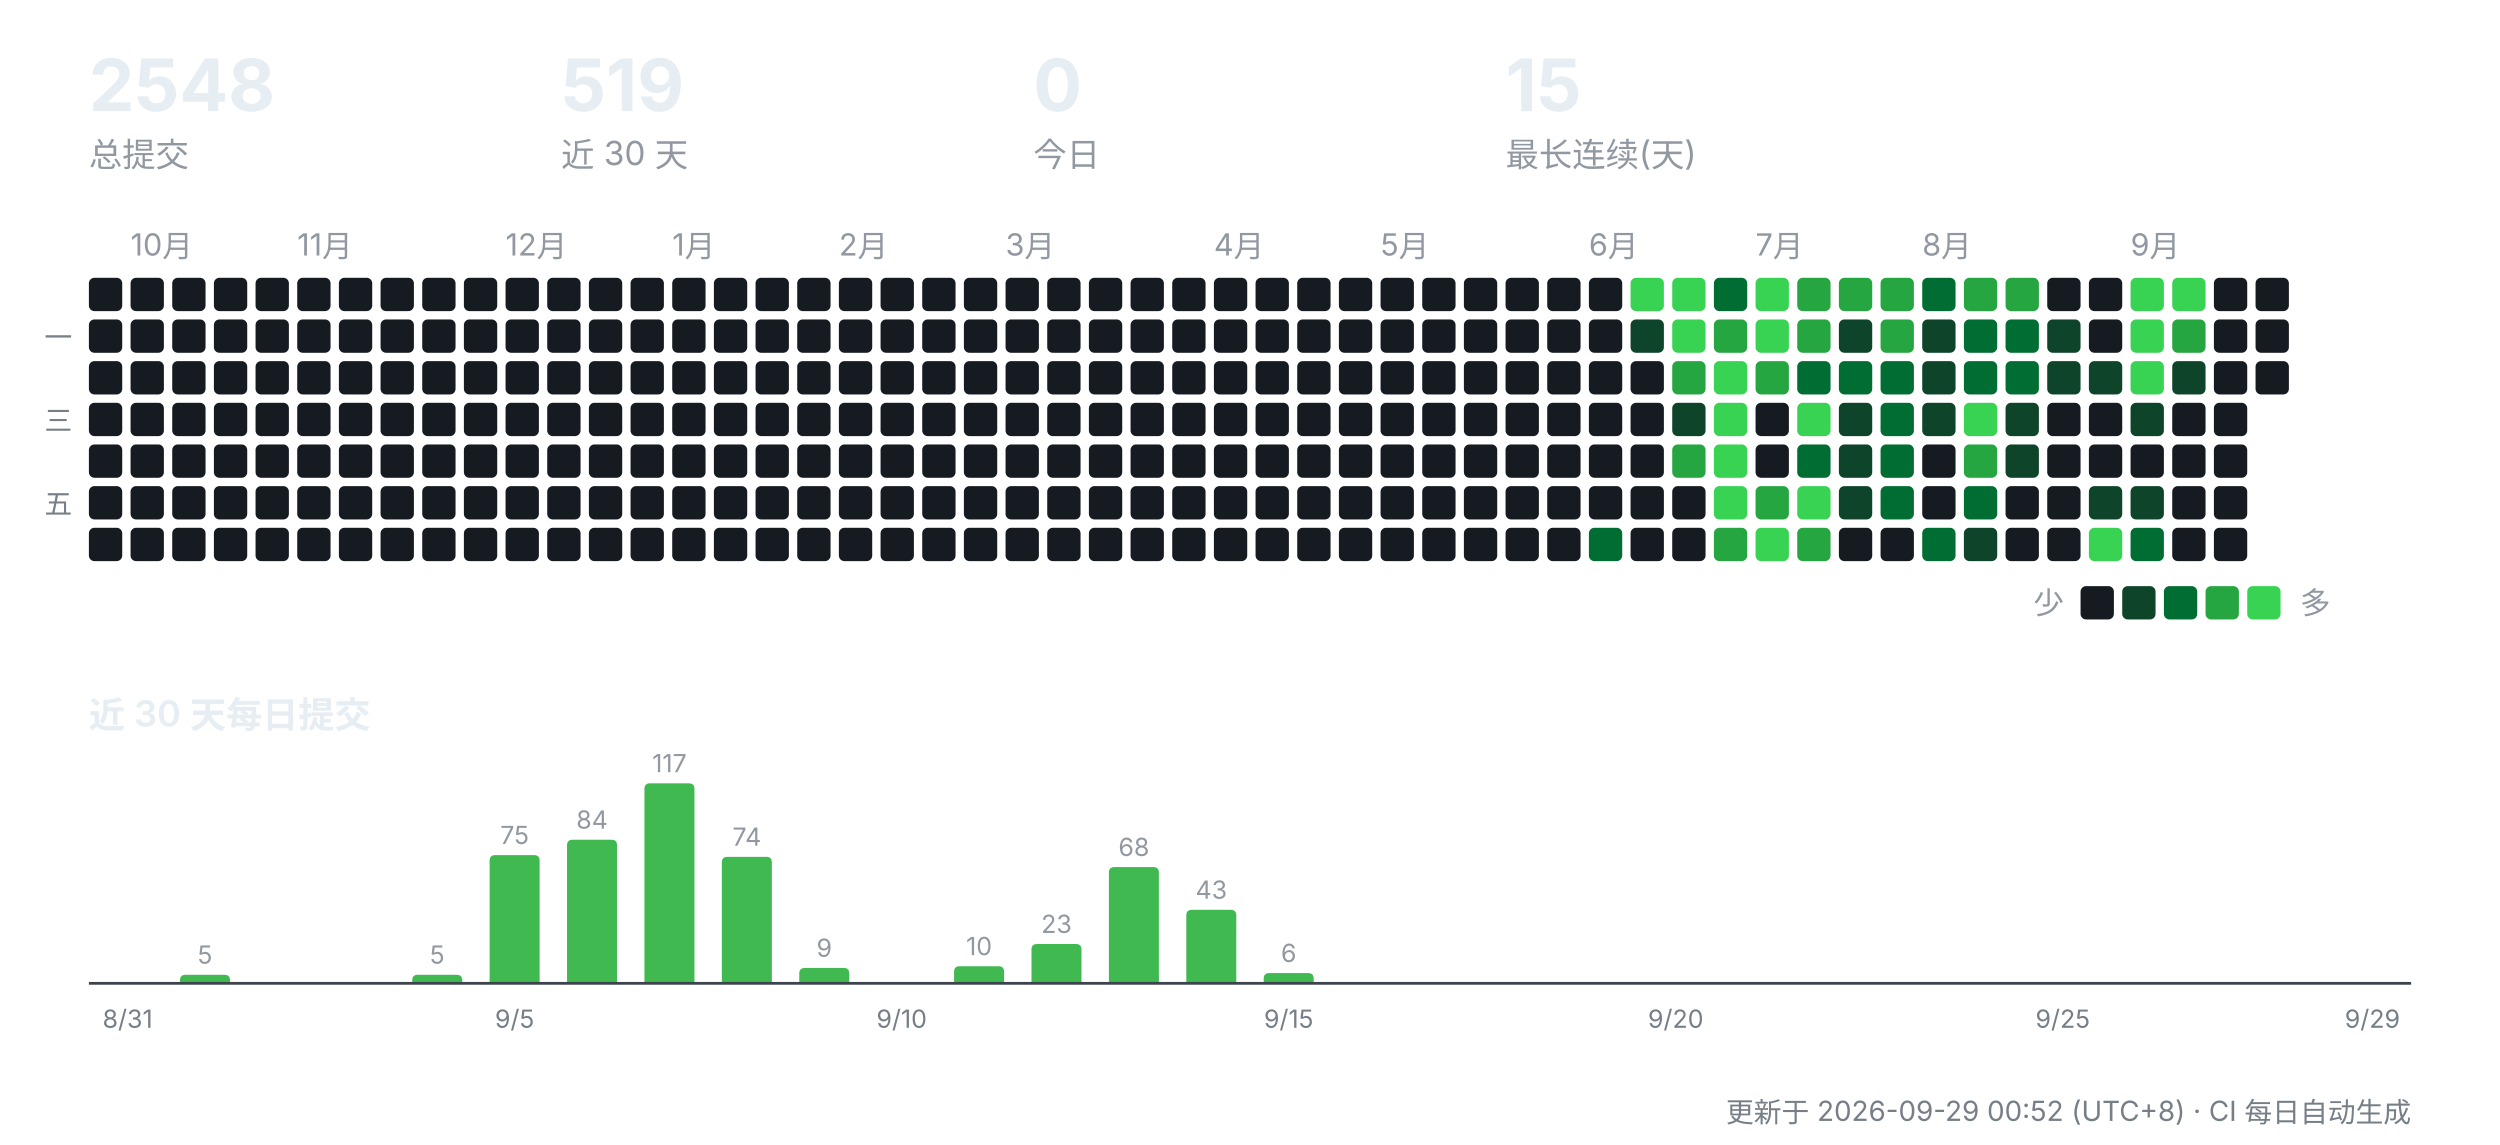
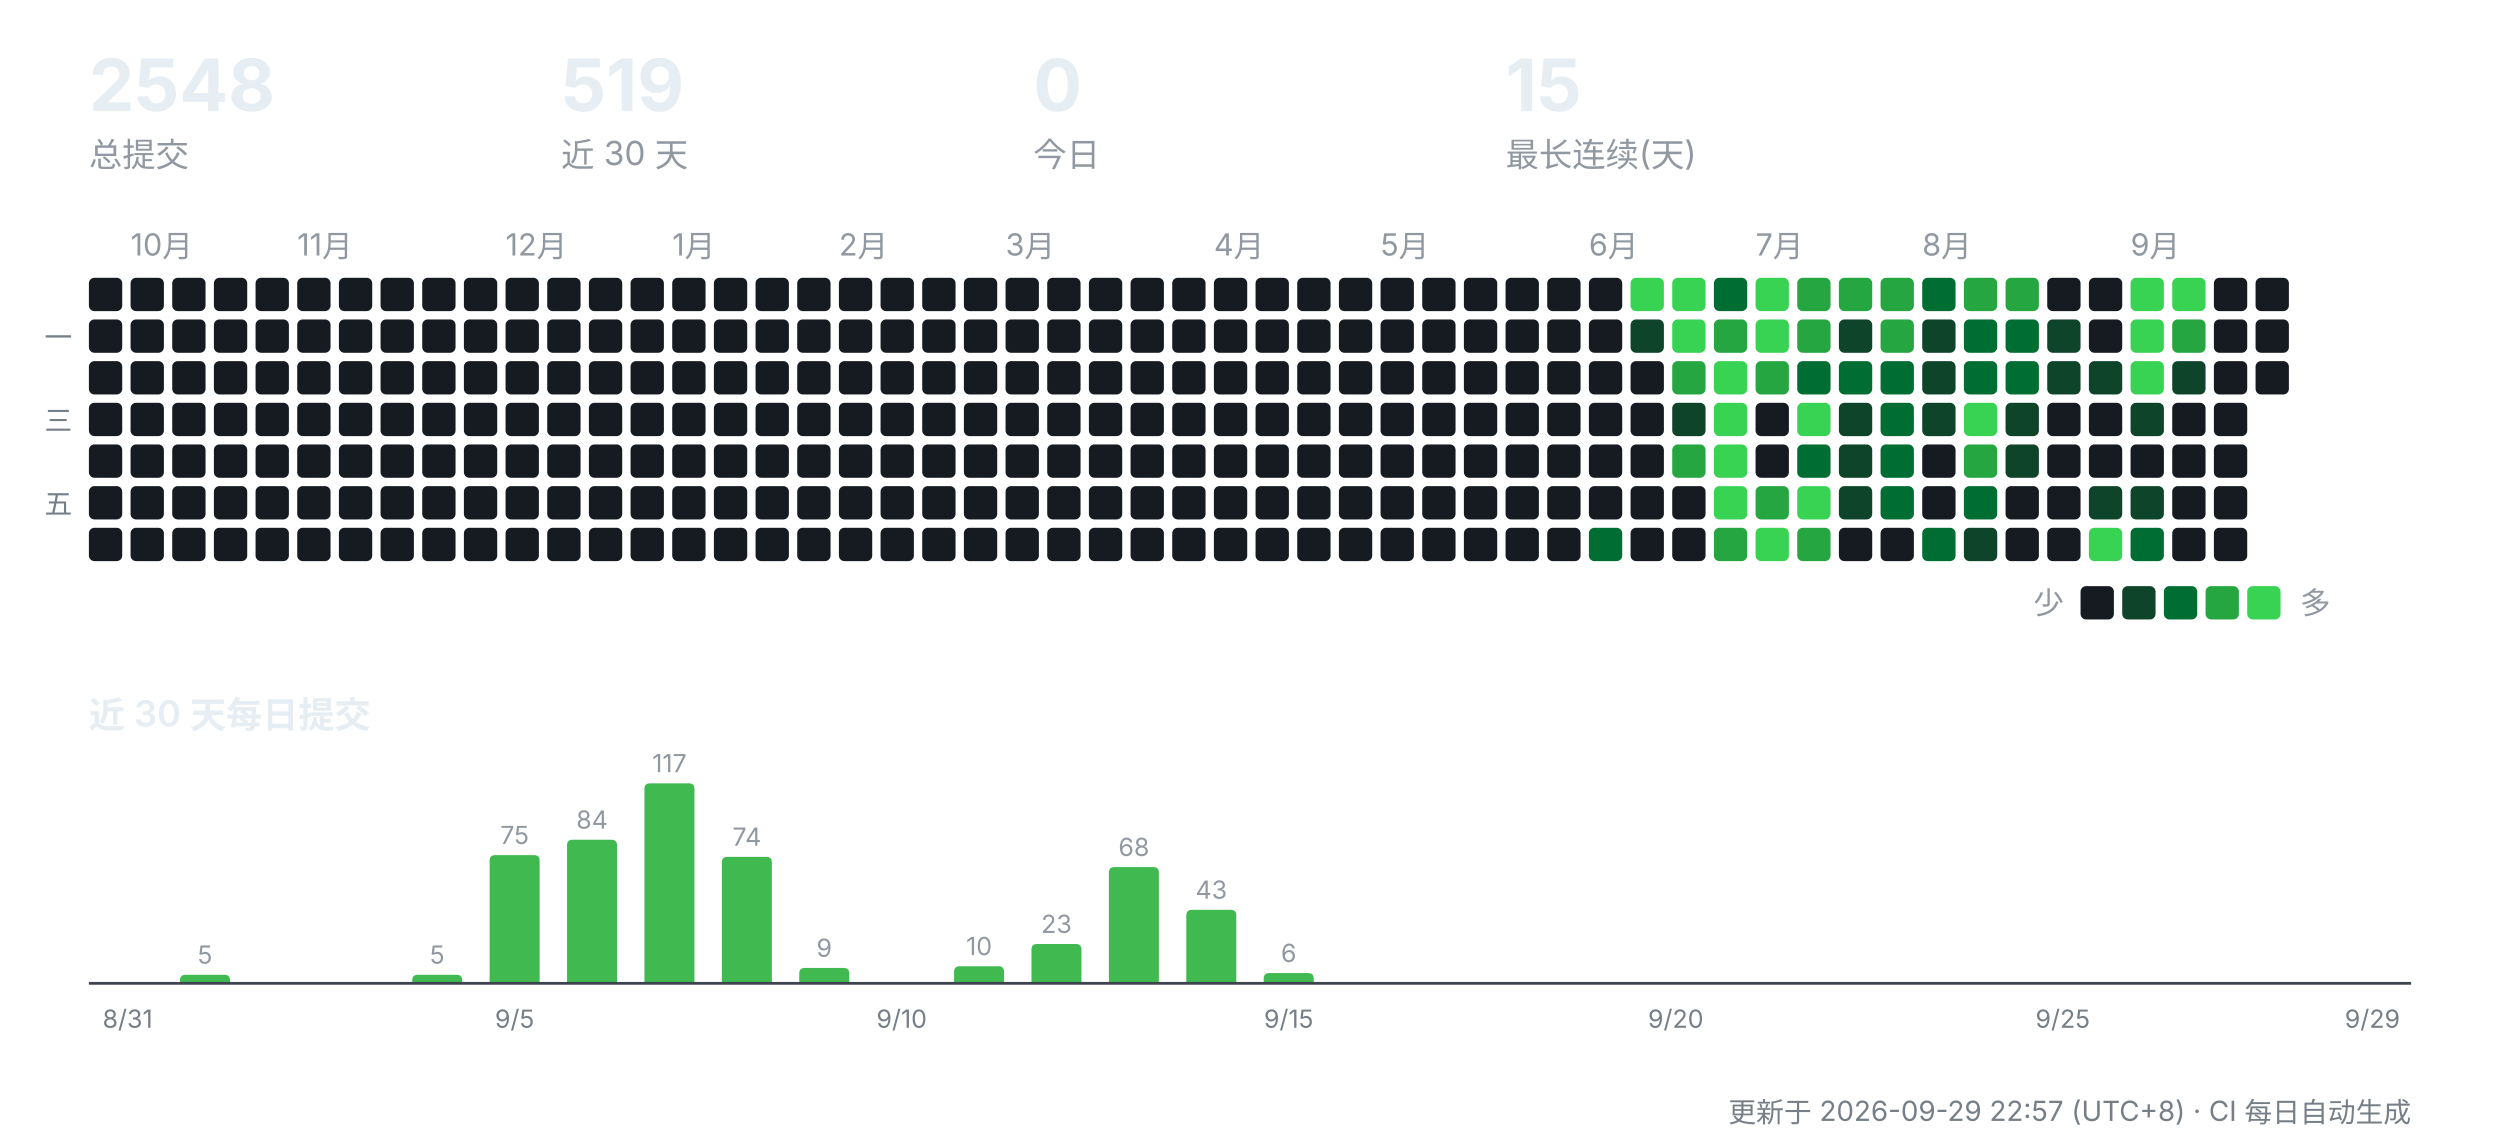
<svg xmlns="http://www.w3.org/2000/svg" width="900" height="412" viewBox="0 0 900 412" role="img" aria-label="CreatorOS 提交活动">
  <g font-family="-apple-system,'Segoe UI','PingFang SC','Hiragino Sans GB','Microsoft YaHei',sans-serif">
    <text x="32" y="40" font-size="26" font-weight="700" fill="#e6edf3">2548</text>
    <text x="32" y="60" font-size="12" fill="#9198a1">总提交</text>
    <text x="202" y="40" font-size="26" font-weight="700" fill="#e6edf3">519</text>
    <text x="202" y="60" font-size="12" fill="#9198a1">近 30 天</text>
    <text x="372" y="40" font-size="26" font-weight="700" fill="#e6edf3">0</text>
    <text x="372" y="60" font-size="12" fill="#9198a1">今日</text>
    <text x="542" y="40" font-size="26" font-weight="700" fill="#e6edf3">15</text>
    <text x="542" y="60" font-size="12" fill="#9198a1">最长连续(天)</text>
    <rect x="32" y="100" width="12" height="12" rx="2" fill="#161b22" />
    <rect x="32" y="115" width="12" height="12" rx="2" fill="#161b22" />
    <rect x="32" y="130" width="12" height="12" rx="2" fill="#161b22" />
    <rect x="32" y="145" width="12" height="12" rx="2" fill="#161b22" />
    <rect x="32" y="160" width="12" height="12" rx="2" fill="#161b22" />
    <rect x="32" y="175" width="12" height="12" rx="2" fill="#161b22" />
    <rect x="32" y="190" width="12" height="12" rx="2" fill="#161b22" />
    <text x="47" y="92" font-size="11" fill="#9198a1">10月</text>
    <rect x="47" y="100" width="12" height="12" rx="2" fill="#161b22" />
    <rect x="47" y="115" width="12" height="12" rx="2" fill="#161b22" />
    <rect x="47" y="130" width="12" height="12" rx="2" fill="#161b22" />
    <rect x="47" y="145" width="12" height="12" rx="2" fill="#161b22" />
    <rect x="47" y="160" width="12" height="12" rx="2" fill="#161b22" />
    <rect x="47" y="175" width="12" height="12" rx="2" fill="#161b22" />
    <rect x="47" y="190" width="12" height="12" rx="2" fill="#161b22" />
    <rect x="62" y="100" width="12" height="12" rx="2" fill="#161b22" />
    <rect x="62" y="115" width="12" height="12" rx="2" fill="#161b22" />
    <rect x="62" y="130" width="12" height="12" rx="2" fill="#161b22" />
    <rect x="62" y="145" width="12" height="12" rx="2" fill="#161b22" />
    <rect x="62" y="160" width="12" height="12" rx="2" fill="#161b22" />
    <rect x="62" y="175" width="12" height="12" rx="2" fill="#161b22" />
    <rect x="62" y="190" width="12" height="12" rx="2" fill="#161b22" />
    <rect x="77" y="100" width="12" height="12" rx="2" fill="#161b22" />
    <rect x="77" y="115" width="12" height="12" rx="2" fill="#161b22" />
    <rect x="77" y="130" width="12" height="12" rx="2" fill="#161b22" />
    <rect x="77" y="145" width="12" height="12" rx="2" fill="#161b22" />
    <rect x="77" y="160" width="12" height="12" rx="2" fill="#161b22" />
    <rect x="77" y="175" width="12" height="12" rx="2" fill="#161b22" />
    <rect x="77" y="190" width="12" height="12" rx="2" fill="#161b22" />
    <rect x="92" y="100" width="12" height="12" rx="2" fill="#161b22" />
    <rect x="92" y="115" width="12" height="12" rx="2" fill="#161b22" />
    <rect x="92" y="130" width="12" height="12" rx="2" fill="#161b22" />
    <rect x="92" y="145" width="12" height="12" rx="2" fill="#161b22" />
    <rect x="92" y="160" width="12" height="12" rx="2" fill="#161b22" />
    <rect x="92" y="175" width="12" height="12" rx="2" fill="#161b22" />
    <rect x="92" y="190" width="12" height="12" rx="2" fill="#161b22" />
    <text x="107" y="92" font-size="11" fill="#9198a1">11月</text>
    <rect x="107" y="100" width="12" height="12" rx="2" fill="#161b22" />
    <rect x="107" y="115" width="12" height="12" rx="2" fill="#161b22" />
    <rect x="107" y="130" width="12" height="12" rx="2" fill="#161b22" />
    <rect x="107" y="145" width="12" height="12" rx="2" fill="#161b22" />
    <rect x="107" y="160" width="12" height="12" rx="2" fill="#161b22" />
    <rect x="107" y="175" width="12" height="12" rx="2" fill="#161b22" />
    <rect x="107" y="190" width="12" height="12" rx="2" fill="#161b22" />
    <rect x="122" y="100" width="12" height="12" rx="2" fill="#161b22" />
    <rect x="122" y="115" width="12" height="12" rx="2" fill="#161b22" />
    <rect x="122" y="130" width="12" height="12" rx="2" fill="#161b22" />
    <rect x="122" y="145" width="12" height="12" rx="2" fill="#161b22" />
    <rect x="122" y="160" width="12" height="12" rx="2" fill="#161b22" />
    <rect x="122" y="175" width="12" height="12" rx="2" fill="#161b22" />
    <rect x="122" y="190" width="12" height="12" rx="2" fill="#161b22" />
    <rect x="137" y="100" width="12" height="12" rx="2" fill="#161b22" />
    <rect x="137" y="115" width="12" height="12" rx="2" fill="#161b22" />
    <rect x="137" y="130" width="12" height="12" rx="2" fill="#161b22" />
    <rect x="137" y="145" width="12" height="12" rx="2" fill="#161b22" />
    <rect x="137" y="160" width="12" height="12" rx="2" fill="#161b22" />
    <rect x="137" y="175" width="12" height="12" rx="2" fill="#161b22" />
    <rect x="137" y="190" width="12" height="12" rx="2" fill="#161b22" />
    <rect x="152" y="100" width="12" height="12" rx="2" fill="#161b22" />
    <rect x="152" y="115" width="12" height="12" rx="2" fill="#161b22" />
    <rect x="152" y="130" width="12" height="12" rx="2" fill="#161b22" />
    <rect x="152" y="145" width="12" height="12" rx="2" fill="#161b22" />
    <rect x="152" y="160" width="12" height="12" rx="2" fill="#161b22" />
    <rect x="152" y="175" width="12" height="12" rx="2" fill="#161b22" />
    <rect x="152" y="190" width="12" height="12" rx="2" fill="#161b22" />
    <rect x="167" y="100" width="12" height="12" rx="2" fill="#161b22" />
    <rect x="167" y="115" width="12" height="12" rx="2" fill="#161b22" />
    <rect x="167" y="130" width="12" height="12" rx="2" fill="#161b22" />
    <rect x="167" y="145" width="12" height="12" rx="2" fill="#161b22" />
    <rect x="167" y="160" width="12" height="12" rx="2" fill="#161b22" />
    <rect x="167" y="175" width="12" height="12" rx="2" fill="#161b22" />
    <rect x="167" y="190" width="12" height="12" rx="2" fill="#161b22" />
    <text x="182" y="92" font-size="11" fill="#9198a1">12月</text>
    <rect x="182" y="100" width="12" height="12" rx="2" fill="#161b22" />
    <rect x="182" y="115" width="12" height="12" rx="2" fill="#161b22" />
    <rect x="182" y="130" width="12" height="12" rx="2" fill="#161b22" />
    <rect x="182" y="145" width="12" height="12" rx="2" fill="#161b22" />
    <rect x="182" y="160" width="12" height="12" rx="2" fill="#161b22" />
    <rect x="182" y="175" width="12" height="12" rx="2" fill="#161b22" />
    <rect x="182" y="190" width="12" height="12" rx="2" fill="#161b22" />
    <rect x="197" y="100" width="12" height="12" rx="2" fill="#161b22" />
    <rect x="197" y="115" width="12" height="12" rx="2" fill="#161b22" />
    <rect x="197" y="130" width="12" height="12" rx="2" fill="#161b22" />
    <rect x="197" y="145" width="12" height="12" rx="2" fill="#161b22" />
    <rect x="197" y="160" width="12" height="12" rx="2" fill="#161b22" />
    <rect x="197" y="175" width="12" height="12" rx="2" fill="#161b22" />
    <rect x="197" y="190" width="12" height="12" rx="2" fill="#161b22" />
    <rect x="212" y="100" width="12" height="12" rx="2" fill="#161b22" />
    <rect x="212" y="115" width="12" height="12" rx="2" fill="#161b22" />
    <rect x="212" y="130" width="12" height="12" rx="2" fill="#161b22" />
    <rect x="212" y="145" width="12" height="12" rx="2" fill="#161b22" />
    <rect x="212" y="160" width="12" height="12" rx="2" fill="#161b22" />
    <rect x="212" y="175" width="12" height="12" rx="2" fill="#161b22" />
    <rect x="212" y="190" width="12" height="12" rx="2" fill="#161b22" />
    <rect x="227" y="100" width="12" height="12" rx="2" fill="#161b22" />
    <rect x="227" y="115" width="12" height="12" rx="2" fill="#161b22" />
    <rect x="227" y="130" width="12" height="12" rx="2" fill="#161b22" />
    <rect x="227" y="145" width="12" height="12" rx="2" fill="#161b22" />
    <rect x="227" y="160" width="12" height="12" rx="2" fill="#161b22" />
    <rect x="227" y="175" width="12" height="12" rx="2" fill="#161b22" />
    <rect x="227" y="190" width="12" height="12" rx="2" fill="#161b22" />
    <text x="242" y="92" font-size="11" fill="#9198a1">1月</text>
    <rect x="242" y="100" width="12" height="12" rx="2" fill="#161b22" />
    <rect x="242" y="115" width="12" height="12" rx="2" fill="#161b22" />
    <rect x="242" y="130" width="12" height="12" rx="2" fill="#161b22" />
    <rect x="242" y="145" width="12" height="12" rx="2" fill="#161b22" />
    <rect x="242" y="160" width="12" height="12" rx="2" fill="#161b22" />
    <rect x="242" y="175" width="12" height="12" rx="2" fill="#161b22" />
    <rect x="242" y="190" width="12" height="12" rx="2" fill="#161b22" />
    <rect x="257" y="100" width="12" height="12" rx="2" fill="#161b22" />
    <rect x="257" y="115" width="12" height="12" rx="2" fill="#161b22" />
    <rect x="257" y="130" width="12" height="12" rx="2" fill="#161b22" />
    <rect x="257" y="145" width="12" height="12" rx="2" fill="#161b22" />
    <rect x="257" y="160" width="12" height="12" rx="2" fill="#161b22" />
    <rect x="257" y="175" width="12" height="12" rx="2" fill="#161b22" />
    <rect x="257" y="190" width="12" height="12" rx="2" fill="#161b22" />
    <rect x="272" y="100" width="12" height="12" rx="2" fill="#161b22" />
    <rect x="272" y="115" width="12" height="12" rx="2" fill="#161b22" />
    <rect x="272" y="130" width="12" height="12" rx="2" fill="#161b22" />
    <rect x="272" y="145" width="12" height="12" rx="2" fill="#161b22" />
    <rect x="272" y="160" width="12" height="12" rx="2" fill="#161b22" />
    <rect x="272" y="175" width="12" height="12" rx="2" fill="#161b22" />
    <rect x="272" y="190" width="12" height="12" rx="2" fill="#161b22" />
    <rect x="287" y="100" width="12" height="12" rx="2" fill="#161b22" />
    <rect x="287" y="115" width="12" height="12" rx="2" fill="#161b22" />
    <rect x="287" y="130" width="12" height="12" rx="2" fill="#161b22" />
    <rect x="287" y="145" width="12" height="12" rx="2" fill="#161b22" />
    <rect x="287" y="160" width="12" height="12" rx="2" fill="#161b22" />
    <rect x="287" y="175" width="12" height="12" rx="2" fill="#161b22" />
    <rect x="287" y="190" width="12" height="12" rx="2" fill="#161b22" />
    <text x="302" y="92" font-size="11" fill="#9198a1">2月</text>
    <rect x="302" y="100" width="12" height="12" rx="2" fill="#161b22" />
    <rect x="302" y="115" width="12" height="12" rx="2" fill="#161b22" />
    <rect x="302" y="130" width="12" height="12" rx="2" fill="#161b22" />
    <rect x="302" y="145" width="12" height="12" rx="2" fill="#161b22" />
    <rect x="302" y="160" width="12" height="12" rx="2" fill="#161b22" />
    <rect x="302" y="175" width="12" height="12" rx="2" fill="#161b22" />
    <rect x="302" y="190" width="12" height="12" rx="2" fill="#161b22" />
    <rect x="317" y="100" width="12" height="12" rx="2" fill="#161b22" />
    <rect x="317" y="115" width="12" height="12" rx="2" fill="#161b22" />
    <rect x="317" y="130" width="12" height="12" rx="2" fill="#161b22" />
    <rect x="317" y="145" width="12" height="12" rx="2" fill="#161b22" />
    <rect x="317" y="160" width="12" height="12" rx="2" fill="#161b22" />
    <rect x="317" y="175" width="12" height="12" rx="2" fill="#161b22" />
    <rect x="317" y="190" width="12" height="12" rx="2" fill="#161b22" />
    <rect x="332" y="100" width="12" height="12" rx="2" fill="#161b22" />
    <rect x="332" y="115" width="12" height="12" rx="2" fill="#161b22" />
    <rect x="332" y="130" width="12" height="12" rx="2" fill="#161b22" />
    <rect x="332" y="145" width="12" height="12" rx="2" fill="#161b22" />
    <rect x="332" y="160" width="12" height="12" rx="2" fill="#161b22" />
    <rect x="332" y="175" width="12" height="12" rx="2" fill="#161b22" />
    <rect x="332" y="190" width="12" height="12" rx="2" fill="#161b22" />
    <rect x="347" y="100" width="12" height="12" rx="2" fill="#161b22" />
    <rect x="347" y="115" width="12" height="12" rx="2" fill="#161b22" />
    <rect x="347" y="130" width="12" height="12" rx="2" fill="#161b22" />
    <rect x="347" y="145" width="12" height="12" rx="2" fill="#161b22" />
    <rect x="347" y="160" width="12" height="12" rx="2" fill="#161b22" />
    <rect x="347" y="175" width="12" height="12" rx="2" fill="#161b22" />
    <rect x="347" y="190" width="12" height="12" rx="2" fill="#161b22" />
    <text x="362" y="92" font-size="11" fill="#9198a1">3月</text>
    <rect x="362" y="100" width="12" height="12" rx="2" fill="#161b22" />
    <rect x="362" y="115" width="12" height="12" rx="2" fill="#161b22" />
    <rect x="362" y="130" width="12" height="12" rx="2" fill="#161b22" />
    <rect x="362" y="145" width="12" height="12" rx="2" fill="#161b22" />
    <rect x="362" y="160" width="12" height="12" rx="2" fill="#161b22" />
    <rect x="362" y="175" width="12" height="12" rx="2" fill="#161b22" />
    <rect x="362" y="190" width="12" height="12" rx="2" fill="#161b22" />
    <rect x="377" y="100" width="12" height="12" rx="2" fill="#161b22" />
    <rect x="377" y="115" width="12" height="12" rx="2" fill="#161b22" />
    <rect x="377" y="130" width="12" height="12" rx="2" fill="#161b22" />
    <rect x="377" y="145" width="12" height="12" rx="2" fill="#161b22" />
    <rect x="377" y="160" width="12" height="12" rx="2" fill="#161b22" />
    <rect x="377" y="175" width="12" height="12" rx="2" fill="#161b22" />
    <rect x="377" y="190" width="12" height="12" rx="2" fill="#161b22" />
    <rect x="392" y="100" width="12" height="12" rx="2" fill="#161b22" />
    <rect x="392" y="115" width="12" height="12" rx="2" fill="#161b22" />
    <rect x="392" y="130" width="12" height="12" rx="2" fill="#161b22" />
    <rect x="392" y="145" width="12" height="12" rx="2" fill="#161b22" />
    <rect x="392" y="160" width="12" height="12" rx="2" fill="#161b22" />
    <rect x="392" y="175" width="12" height="12" rx="2" fill="#161b22" />
    <rect x="392" y="190" width="12" height="12" rx="2" fill="#161b22" />
    <rect x="407" y="100" width="12" height="12" rx="2" fill="#161b22" />
    <rect x="407" y="115" width="12" height="12" rx="2" fill="#161b22" />
    <rect x="407" y="130" width="12" height="12" rx="2" fill="#161b22" />
    <rect x="407" y="145" width="12" height="12" rx="2" fill="#161b22" />
    <rect x="407" y="160" width="12" height="12" rx="2" fill="#161b22" />
    <rect x="407" y="175" width="12" height="12" rx="2" fill="#161b22" />
    <rect x="407" y="190" width="12" height="12" rx="2" fill="#161b22" />
    <rect x="422" y="100" width="12" height="12" rx="2" fill="#161b22" />
    <rect x="422" y="115" width="12" height="12" rx="2" fill="#161b22" />
    <rect x="422" y="130" width="12" height="12" rx="2" fill="#161b22" />
    <rect x="422" y="145" width="12" height="12" rx="2" fill="#161b22" />
    <rect x="422" y="160" width="12" height="12" rx="2" fill="#161b22" />
    <rect x="422" y="175" width="12" height="12" rx="2" fill="#161b22" />
    <rect x="422" y="190" width="12" height="12" rx="2" fill="#161b22" />
    <text x="437" y="92" font-size="11" fill="#9198a1">4月</text>
    <rect x="437" y="100" width="12" height="12" rx="2" fill="#161b22" />
    <rect x="437" y="115" width="12" height="12" rx="2" fill="#161b22" />
    <rect x="437" y="130" width="12" height="12" rx="2" fill="#161b22" />
    <rect x="437" y="145" width="12" height="12" rx="2" fill="#161b22" />
    <rect x="437" y="160" width="12" height="12" rx="2" fill="#161b22" />
    <rect x="437" y="175" width="12" height="12" rx="2" fill="#161b22" />
    <rect x="437" y="190" width="12" height="12" rx="2" fill="#161b22" />
    <rect x="452" y="100" width="12" height="12" rx="2" fill="#161b22" />
    <rect x="452" y="115" width="12" height="12" rx="2" fill="#161b22" />
    <rect x="452" y="130" width="12" height="12" rx="2" fill="#161b22" />
    <rect x="452" y="145" width="12" height="12" rx="2" fill="#161b22" />
    <rect x="452" y="160" width="12" height="12" rx="2" fill="#161b22" />
    <rect x="452" y="175" width="12" height="12" rx="2" fill="#161b22" />
    <rect x="452" y="190" width="12" height="12" rx="2" fill="#161b22" />
    <rect x="467" y="100" width="12" height="12" rx="2" fill="#161b22" />
    <rect x="467" y="115" width="12" height="12" rx="2" fill="#161b22" />
    <rect x="467" y="130" width="12" height="12" rx="2" fill="#161b22" />
    <rect x="467" y="145" width="12" height="12" rx="2" fill="#161b22" />
    <rect x="467" y="160" width="12" height="12" rx="2" fill="#161b22" />
    <rect x="467" y="175" width="12" height="12" rx="2" fill="#161b22" />
    <rect x="467" y="190" width="12" height="12" rx="2" fill="#161b22" />
    <rect x="482" y="100" width="12" height="12" rx="2" fill="#161b22" />
    <rect x="482" y="115" width="12" height="12" rx="2" fill="#161b22" />
    <rect x="482" y="130" width="12" height="12" rx="2" fill="#161b22" />
    <rect x="482" y="145" width="12" height="12" rx="2" fill="#161b22" />
    <rect x="482" y="160" width="12" height="12" rx="2" fill="#161b22" />
    <rect x="482" y="175" width="12" height="12" rx="2" fill="#161b22" />
    <rect x="482" y="190" width="12" height="12" rx="2" fill="#161b22" />
    <text x="497" y="92" font-size="11" fill="#9198a1">5月</text>
    <rect x="497" y="100" width="12" height="12" rx="2" fill="#161b22" />
    <rect x="497" y="115" width="12" height="12" rx="2" fill="#161b22" />
    <rect x="497" y="130" width="12" height="12" rx="2" fill="#161b22" />
    <rect x="497" y="145" width="12" height="12" rx="2" fill="#161b22" />
    <rect x="497" y="160" width="12" height="12" rx="2" fill="#161b22" />
    <rect x="497" y="175" width="12" height="12" rx="2" fill="#161b22" />
    <rect x="497" y="190" width="12" height="12" rx="2" fill="#161b22" />
    <rect x="512" y="100" width="12" height="12" rx="2" fill="#161b22" />
    <rect x="512" y="115" width="12" height="12" rx="2" fill="#161b22" />
    <rect x="512" y="130" width="12" height="12" rx="2" fill="#161b22" />
    <rect x="512" y="145" width="12" height="12" rx="2" fill="#161b22" />
    <rect x="512" y="160" width="12" height="12" rx="2" fill="#161b22" />
    <rect x="512" y="175" width="12" height="12" rx="2" fill="#161b22" />
    <rect x="512" y="190" width="12" height="12" rx="2" fill="#161b22" />
    <rect x="527" y="100" width="12" height="12" rx="2" fill="#161b22" />
    <rect x="527" y="115" width="12" height="12" rx="2" fill="#161b22" />
    <rect x="527" y="130" width="12" height="12" rx="2" fill="#161b22" />
    <rect x="527" y="145" width="12" height="12" rx="2" fill="#161b22" />
    <rect x="527" y="160" width="12" height="12" rx="2" fill="#161b22" />
    <rect x="527" y="175" width="12" height="12" rx="2" fill="#161b22" />
    <rect x="527" y="190" width="12" height="12" rx="2" fill="#161b22" />
    <rect x="542" y="100" width="12" height="12" rx="2" fill="#161b22" />
    <rect x="542" y="115" width="12" height="12" rx="2" fill="#161b22" />
    <rect x="542" y="130" width="12" height="12" rx="2" fill="#161b22" />
    <rect x="542" y="145" width="12" height="12" rx="2" fill="#161b22" />
    <rect x="542" y="160" width="12" height="12" rx="2" fill="#161b22" />
    <rect x="542" y="175" width="12" height="12" rx="2" fill="#161b22" />
    <rect x="542" y="190" width="12" height="12" rx="2" fill="#161b22" />
    <rect x="557" y="100" width="12" height="12" rx="2" fill="#161b22" />
    <rect x="557" y="115" width="12" height="12" rx="2" fill="#161b22" />
    <rect x="557" y="130" width="12" height="12" rx="2" fill="#161b22" />
    <rect x="557" y="145" width="12" height="12" rx="2" fill="#161b22" />
    <rect x="557" y="160" width="12" height="12" rx="2" fill="#161b22" />
    <rect x="557" y="175" width="12" height="12" rx="2" fill="#161b22" />
    <rect x="557" y="190" width="12" height="12" rx="2" fill="#161b22" />
    <text x="572" y="92" font-size="11" fill="#9198a1">6月</text>
    <rect x="572" y="100" width="12" height="12" rx="2" fill="#161b22" />
    <rect x="572" y="115" width="12" height="12" rx="2" fill="#161b22" />
    <rect x="572" y="130" width="12" height="12" rx="2" fill="#161b22" />
    <rect x="572" y="145" width="12" height="12" rx="2" fill="#161b22" />
    <rect x="572" y="160" width="12" height="12" rx="2" fill="#161b22" />
    <rect x="572" y="175" width="12" height="12" rx="2" fill="#161b22" />
    <rect x="572" y="190" width="12" height="12" rx="2" fill="#006d32" />
    <rect x="587" y="100" width="12" height="12" rx="2" fill="#39d353" />
    <rect x="587" y="115" width="12" height="12" rx="2" fill="#0e4429" />
    <rect x="587" y="130" width="12" height="12" rx="2" fill="#161b22" />
    <rect x="587" y="145" width="12" height="12" rx="2" fill="#161b22" />
    <rect x="587" y="160" width="12" height="12" rx="2" fill="#161b22" />
    <rect x="587" y="175" width="12" height="12" rx="2" fill="#161b22" />
    <rect x="587" y="190" width="12" height="12" rx="2" fill="#161b22" />
    <rect x="602" y="100" width="12" height="12" rx="2" fill="#39d353" />
    <rect x="602" y="115" width="12" height="12" rx="2" fill="#39d353" />
    <rect x="602" y="130" width="12" height="12" rx="2" fill="#26a641" />
    <rect x="602" y="145" width="12" height="12" rx="2" fill="#0e4429" />
    <rect x="602" y="160" width="12" height="12" rx="2" fill="#26a641" />
    <rect x="602" y="175" width="12" height="12" rx="2" fill="#161b22" />
    <rect x="602" y="190" width="12" height="12" rx="2" fill="#161b22" />
    <rect x="617" y="100" width="12" height="12" rx="2" fill="#006d32" />
    <rect x="617" y="115" width="12" height="12" rx="2" fill="#26a641" />
    <rect x="617" y="130" width="12" height="12" rx="2" fill="#39d353" />
    <rect x="617" y="145" width="12" height="12" rx="2" fill="#39d353" />
    <rect x="617" y="160" width="12" height="12" rx="2" fill="#39d353" />
    <rect x="617" y="175" width="12" height="12" rx="2" fill="#39d353" />
    <rect x="617" y="190" width="12" height="12" rx="2" fill="#26a641" />
    <text x="632" y="92" font-size="11" fill="#9198a1">7月</text>
    <rect x="632" y="100" width="12" height="12" rx="2" fill="#39d353" />
    <rect x="632" y="115" width="12" height="12" rx="2" fill="#39d353" />
    <rect x="632" y="130" width="12" height="12" rx="2" fill="#26a641" />
    <rect x="632" y="145" width="12" height="12" rx="2" fill="#161b22" />
    <rect x="632" y="160" width="12" height="12" rx="2" fill="#161b22" />
    <rect x="632" y="175" width="12" height="12" rx="2" fill="#26a641" />
    <rect x="632" y="190" width="12" height="12" rx="2" fill="#39d353" />
    <rect x="647" y="100" width="12" height="12" rx="2" fill="#26a641" />
    <rect x="647" y="115" width="12" height="12" rx="2" fill="#26a641" />
    <rect x="647" y="130" width="12" height="12" rx="2" fill="#006d32" />
    <rect x="647" y="145" width="12" height="12" rx="2" fill="#39d353" />
    <rect x="647" y="160" width="12" height="12" rx="2" fill="#006d32" />
    <rect x="647" y="175" width="12" height="12" rx="2" fill="#39d353" />
    <rect x="647" y="190" width="12" height="12" rx="2" fill="#26a641" />
    <rect x="662" y="100" width="12" height="12" rx="2" fill="#26a641" />
    <rect x="662" y="115" width="12" height="12" rx="2" fill="#0e4429" />
    <rect x="662" y="130" width="12" height="12" rx="2" fill="#006d32" />
    <rect x="662" y="145" width="12" height="12" rx="2" fill="#0e4429" />
    <rect x="662" y="160" width="12" height="12" rx="2" fill="#0e4429" />
    <rect x="662" y="175" width="12" height="12" rx="2" fill="#0e4429" />
    <rect x="662" y="190" width="12" height="12" rx="2" fill="#161b22" />
    <rect x="677" y="100" width="12" height="12" rx="2" fill="#26a641" />
    <rect x="677" y="115" width="12" height="12" rx="2" fill="#26a641" />
    <rect x="677" y="130" width="12" height="12" rx="2" fill="#006d32" />
    <rect x="677" y="145" width="12" height="12" rx="2" fill="#006d32" />
    <rect x="677" y="160" width="12" height="12" rx="2" fill="#006d32" />
    <rect x="677" y="175" width="12" height="12" rx="2" fill="#006d32" />
    <rect x="677" y="190" width="12" height="12" rx="2" fill="#161b22" />
    <text x="692" y="92" font-size="11" fill="#9198a1">8月</text>
    <rect x="692" y="100" width="12" height="12" rx="2" fill="#006d32" />
    <rect x="692" y="115" width="12" height="12" rx="2" fill="#0e4429" />
    <rect x="692" y="130" width="12" height="12" rx="2" fill="#0e4429" />
    <rect x="692" y="145" width="12" height="12" rx="2" fill="#0e4429" />
    <rect x="692" y="160" width="12" height="12" rx="2" fill="#161b22" />
    <rect x="692" y="175" width="12" height="12" rx="2" fill="#161b22" />
    <rect x="692" y="190" width="12" height="12" rx="2" fill="#006d32" />
    <rect x="707" y="100" width="12" height="12" rx="2" fill="#26a641" />
    <rect x="707" y="115" width="12" height="12" rx="2" fill="#006d32" />
    <rect x="707" y="130" width="12" height="12" rx="2" fill="#006d32" />
    <rect x="707" y="145" width="12" height="12" rx="2" fill="#39d353" />
    <rect x="707" y="160" width="12" height="12" rx="2" fill="#26a641" />
    <rect x="707" y="175" width="12" height="12" rx="2" fill="#006d32" />
    <rect x="707" y="190" width="12" height="12" rx="2" fill="#0e4429" />
    <rect x="722" y="100" width="12" height="12" rx="2" fill="#26a641" />
    <rect x="722" y="115" width="12" height="12" rx="2" fill="#006d32" />
    <rect x="722" y="130" width="12" height="12" rx="2" fill="#006d32" />
    <rect x="722" y="145" width="12" height="12" rx="2" fill="#0e4429" />
    <rect x="722" y="160" width="12" height="12" rx="2" fill="#0e4429" />
    <rect x="722" y="175" width="12" height="12" rx="2" fill="#161b22" />
    <rect x="722" y="190" width="12" height="12" rx="2" fill="#161b22" />
    <rect x="737" y="100" width="12" height="12" rx="2" fill="#161b22" />
    <rect x="737" y="115" width="12" height="12" rx="2" fill="#0e4429" />
    <rect x="737" y="130" width="12" height="12" rx="2" fill="#0e4429" />
    <rect x="737" y="145" width="12" height="12" rx="2" fill="#161b22" />
    <rect x="737" y="160" width="12" height="12" rx="2" fill="#161b22" />
    <rect x="737" y="175" width="12" height="12" rx="2" fill="#161b22" />
    <rect x="737" y="190" width="12" height="12" rx="2" fill="#161b22" />
    <rect x="752" y="100" width="12" height="12" rx="2" fill="#161b22" />
    <rect x="752" y="115" width="12" height="12" rx="2" fill="#161b22" />
    <rect x="752" y="130" width="12" height="12" rx="2" fill="#0e4429" />
    <rect x="752" y="145" width="12" height="12" rx="2" fill="#161b22" />
    <rect x="752" y="160" width="12" height="12" rx="2" fill="#161b22" />
    <rect x="752" y="175" width="12" height="12" rx="2" fill="#0e4429" />
    <rect x="752" y="190" width="12" height="12" rx="2" fill="#39d353" />
    <text x="767" y="92" font-size="11" fill="#9198a1">9月</text>
    <rect x="767" y="100" width="12" height="12" rx="2" fill="#39d353" />
    <rect x="767" y="115" width="12" height="12" rx="2" fill="#39d353" />
    <rect x="767" y="130" width="12" height="12" rx="2" fill="#39d353" />
    <rect x="767" y="145" width="12" height="12" rx="2" fill="#0e4429" />
    <rect x="767" y="160" width="12" height="12" rx="2" fill="#161b22" />
    <rect x="767" y="175" width="12" height="12" rx="2" fill="#0e4429" />
    <rect x="767" y="190" width="12" height="12" rx="2" fill="#006d32" />
    <rect x="782" y="100" width="12" height="12" rx="2" fill="#39d353" />
    <rect x="782" y="115" width="12" height="12" rx="2" fill="#26a641" />
    <rect x="782" y="130" width="12" height="12" rx="2" fill="#0e4429" />
    <rect x="782" y="145" width="12" height="12" rx="2" fill="#161b22" />
    <rect x="782" y="160" width="12" height="12" rx="2" fill="#161b22" />
    <rect x="782" y="175" width="12" height="12" rx="2" fill="#161b22" />
    <rect x="782" y="190" width="12" height="12" rx="2" fill="#161b22" />
    <rect x="797" y="100" width="12" height="12" rx="2" fill="#161b22" />
    <rect x="797" y="115" width="12" height="12" rx="2" fill="#161b22" />
    <rect x="797" y="130" width="12" height="12" rx="2" fill="#161b22" />
    <rect x="797" y="145" width="12" height="12" rx="2" fill="#161b22" />
    <rect x="797" y="160" width="12" height="12" rx="2" fill="#161b22" />
    <rect x="797" y="175" width="12" height="12" rx="2" fill="#161b22" />
    <rect x="797" y="190" width="12" height="12" rx="2" fill="#161b22" />
    <rect x="812" y="100" width="12" height="12" rx="2" fill="#161b22" />
    <rect x="812" y="115" width="12" height="12" rx="2" fill="#161b22" />
    <rect x="812" y="130" width="12" height="12" rx="2" fill="#161b22" />
    <text x="26" y="125" font-size="10" fill="#767e87" text-anchor="end">一</text>
    <text x="26" y="155" font-size="10" fill="#767e87" text-anchor="end">三</text>
    <text x="26" y="185" font-size="10" fill="#767e87" text-anchor="end">五</text>
    <text x="743" y="221" font-size="11" fill="#9198a1" text-anchor="end">少</text>
    <rect x="749" y="211" width="12" height="12" rx="2" fill="#161b22" />
    <rect x="764" y="211" width="12" height="12" rx="2" fill="#0e4429" />
    <rect x="779" y="211" width="12" height="12" rx="2" fill="#006d32" />
    <rect x="794" y="211" width="12" height="12" rx="2" fill="#26a641" />
    <rect x="809" y="211" width="12" height="12" rx="2" fill="#39d353" />
    <text x="828" y="221" font-size="11" fill="#9198a1">多</text>
    <text x="32" y="262" font-size="13" font-weight="600" fill="#e6edf3">近 30 天每日提交</text>
    <text x="45.933" y="370" font-size="9" fill="#767e87" text-anchor="middle">8/31</text>
    <path d="M64.8 354 v-1.077 q0 -2 2 -2 h14 q2 0 2 2 v1.077 z" fill="#3fb950" />
    <text x="73.8" y="346.923" font-size="9" fill="#9198a1" text-anchor="middle">5</text>
    <path d="M148.4 354 v-1.077 q0 -2 2 -2 h14 q2 0 2 2 v1.077 z" fill="#3fb950" />
    <text x="157.4" y="346.923" font-size="9" fill="#9198a1" text-anchor="middle">5</text>
    <path d="M176.267 354 v-44.154 q0 -2 2 -2 h14 q2 0 2 2 v44.154 z" fill="#3fb950" />
    <text x="185.267" y="303.846" font-size="9" fill="#9198a1" text-anchor="middle">75</text>
    <text x="185.267" y="370" font-size="9" fill="#767e87" text-anchor="middle">9/5</text>
    <path d="M204.133 354 v-49.692 q0 -2 2 -2 h14 q2 0 2 2 v49.692 z" fill="#3fb950" />
    <text x="213.133" y="298.308" font-size="9" fill="#9198a1" text-anchor="middle">84</text>
    <path d="M232 354 v-70 q0 -2 2 -2 h14 q2 0 2 2 v70 z" fill="#3fb950" />
    <text x="241" y="278" font-size="9" fill="#9198a1" text-anchor="middle">117</text>
    <path d="M259.867 354 v-43.538 q0 -2 2 -2 h14 q2 0 2 2 v43.538 z" fill="#3fb950" />
    <text x="268.867" y="304.462" font-size="9" fill="#9198a1" text-anchor="middle">74</text>
    <path d="M287.733 354 v-3.538 q0 -2 2 -2 h14 q2 0 2 2 v3.538 z" fill="#3fb950" />
    <text x="296.733" y="344.462" font-size="9" fill="#9198a1" text-anchor="middle">9</text>
    <text x="324.6" y="370" font-size="9" fill="#767e87" text-anchor="middle">9/10</text>
    <path d="M343.467 354 v-4.154 q0 -2 2 -2 h14 q2 0 2 2 v4.154 z" fill="#3fb950" />
    <text x="352.467" y="343.846" font-size="9" fill="#9198a1" text-anchor="middle">10</text>
    <path d="M371.333 354 v-12.154 q0 -2 2 -2 h14 q2 0 2 2 v12.154 z" fill="#3fb950" />
    <text x="380.333" y="335.846" font-size="9" fill="#9198a1" text-anchor="middle">23</text>
    <path d="M399.2 354 v-39.846 q0 -2 2 -2 h14 q2 0 2 2 v39.846 z" fill="#3fb950" />
    <text x="408.2" y="308.154" font-size="9" fill="#9198a1" text-anchor="middle">68</text>
    <path d="M427.067 354 v-24.462 q0 -2 2 -2 h14 q2 0 2 2 v24.462 z" fill="#3fb950" />
    <text x="436.067" y="323.538" font-size="9" fill="#9198a1" text-anchor="middle">43</text>
    <path d="M454.933 354 v-1.692 q0 -2 2 -2 h14 q2 0 2 2 v1.692 z" fill="#3fb950" />
    <text x="463.933" y="346.308" font-size="9" fill="#9198a1" text-anchor="middle">6</text>
    <text x="463.933" y="370" font-size="9" fill="#767e87" text-anchor="middle">9/15</text>
    <text x="603.267" y="370" font-size="9" fill="#767e87" text-anchor="middle">9/20</text>
    <text x="742.6" y="370" font-size="9" fill="#767e87" text-anchor="middle">9/25</text>
    <text x="854.067" y="370" font-size="9" fill="#767e87" text-anchor="middle">9/29</text>
    <line x1="32" y1="354" x2="868" y2="354" stroke="#3d444d" stroke-width="1" />
-     <text x="868" y="404" font-size="10" fill="#767e87" text-anchor="end">更新于 2026-09-29 00:52 (UTC+8) · CI 每日自动生成</text>
+     <text x="868" y="404" font-size="10" fill="#767e87" text-anchor="end">更新于 2026-09-29 22:57 (UTC+8) · CI 每日自动生成</text>
  </g>
</svg>
